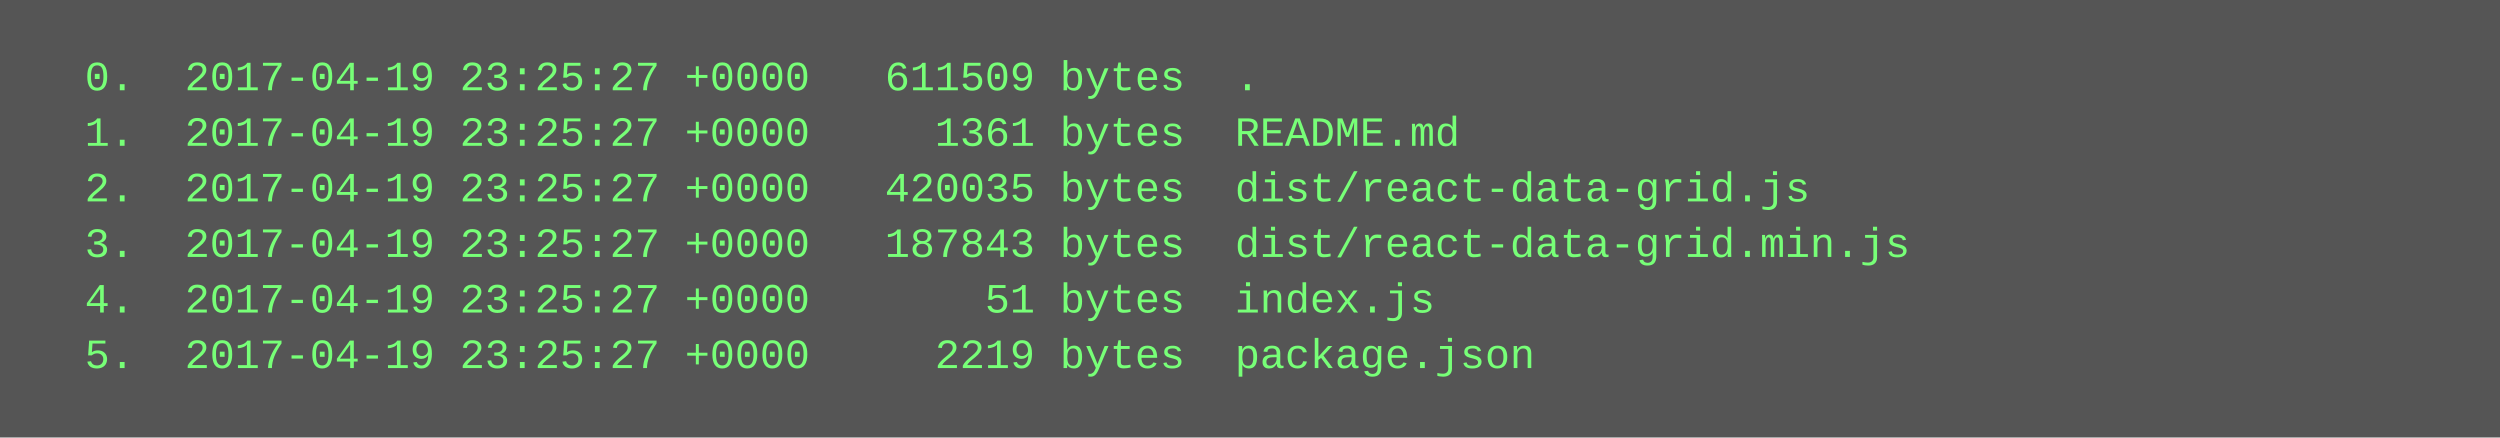
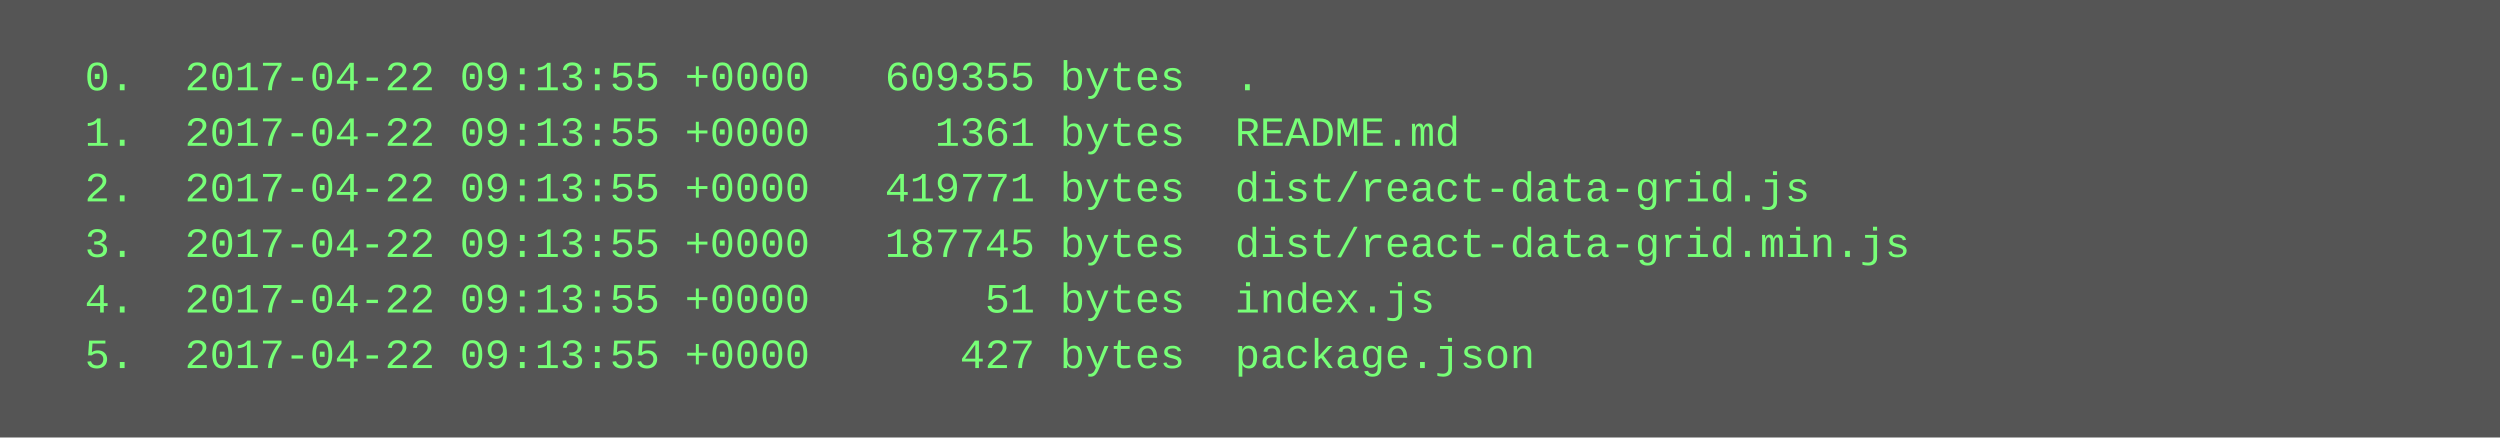
<svg xmlns="http://www.w3.org/2000/svg" height="126" width="720">
  <rect height="126" fill="#555" width="720" />
  <text fill="#7f7" font-family="Courier New" font-size="12" xml:space="preserve">
-     <tspan x="10" y="26">  0.  2017-04-19 23:25:27 +0000   611509 bytes  .</tspan>
-     <tspan x="10" y="42">  1.  2017-04-19 23:25:27 +0000     1361 bytes  README.md</tspan>
-     <tspan x="10" y="58">  2.  2017-04-19 23:25:27 +0000   420035 bytes  dist/react-data-grid.js</tspan>
-     <tspan x="10" y="74">  3.  2017-04-19 23:25:27 +0000   187843 bytes  dist/react-data-grid.min.js</tspan>
-     <tspan x="10" y="90">  4.  2017-04-19 23:25:27 +0000       51 bytes  index.js</tspan>
-     <tspan x="10" y="106">  5.  2017-04-19 23:25:27 +0000     2219 bytes  package.json</tspan>
+     <tspan x="10" y="26">  0.  2017-04-22 09:13:55 +0000   609355 bytes  .</tspan>
+     <tspan x="10" y="42">  1.  2017-04-22 09:13:55 +0000     1361 bytes  README.md</tspan>
+     <tspan x="10" y="58">  2.  2017-04-22 09:13:55 +0000   419771 bytes  dist/react-data-grid.js</tspan>
+     <tspan x="10" y="74">  3.  2017-04-22 09:13:55 +0000   187745 bytes  dist/react-data-grid.min.js</tspan>
+     <tspan x="10" y="90">  4.  2017-04-22 09:13:55 +0000       51 bytes  index.js</tspan>
+     <tspan x="10" y="106">  5.  2017-04-22 09:13:55 +0000      427 bytes  package.json</tspan>
  </text>
</svg>
